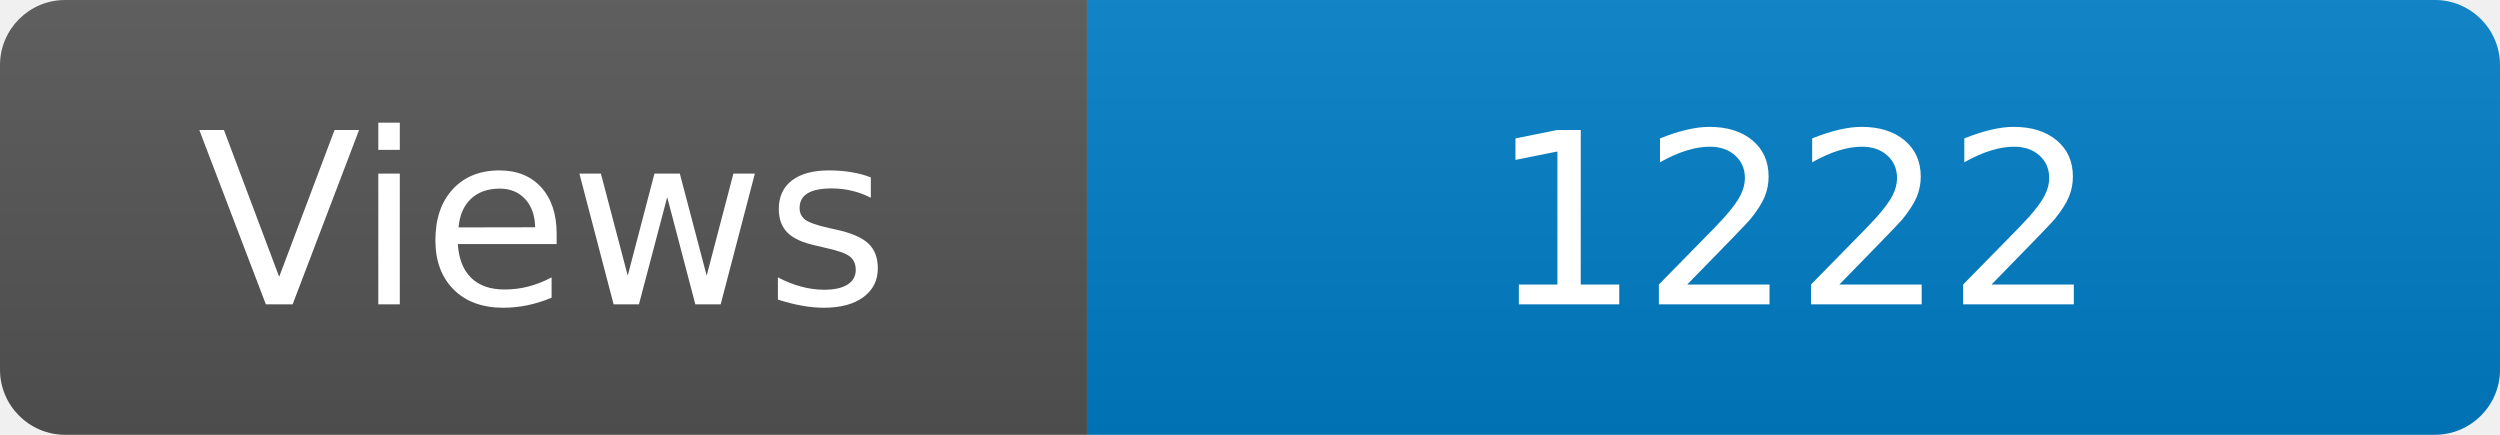
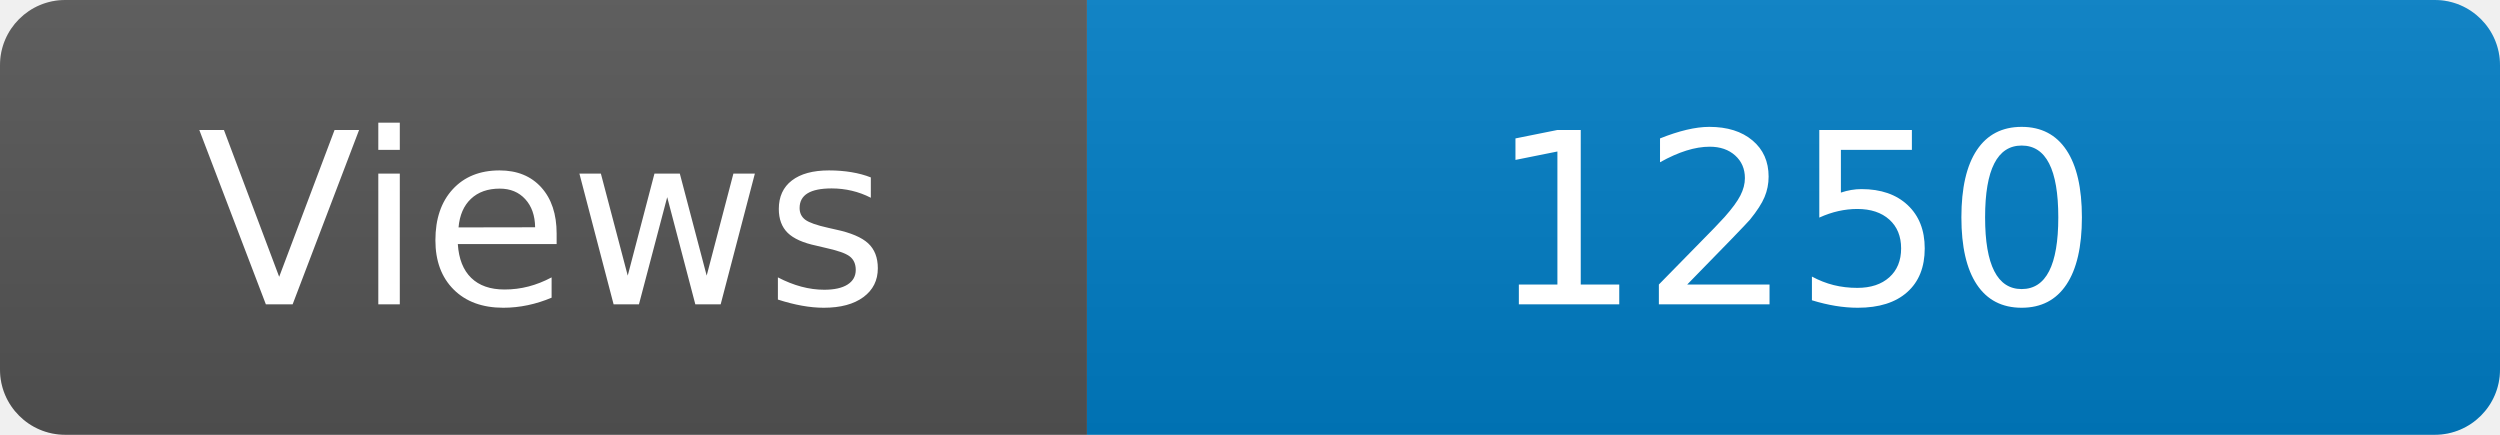
<svg xmlns="http://www.w3.org/2000/svg" width="115" height="20" role="img" aria-label="Maintained?: yes">
  <linearGradient id="s" x2="0" y2="100%">
    <stop offset="0" stop-color="#bbb" stop-opacity=".1" />
    <stop offset="1" stop-opacity=".1" />
  </linearGradient>
  <clipPath id="r">
    <rect width="115" height="20" rx="3" fill="#fff" />
  </clipPath>
  <g clip-path="url(#r)">
    <rect width="50" height="20" fill="#555" />
    <rect x="50" width="160" height="20" fill="#007ec6" />
    <rect width="115" height="20" fill="url(#s)" />
  </g>
  <g fill="#fff" text-anchor="middle" font-family="Verdana,Geneva,DejaVu Sans,sans-serif" font-size="110">
    <text x="250" y="140" transform="scale(.1)" fill="#fff">Views</text>
-     <text x="825" y="140" transform="scale(.1)" fill="#fff">1222</text>
+     <text x="825" y="140" transform="scale(.1)" fill="#fff">1250</text>
  </g>
</svg>
